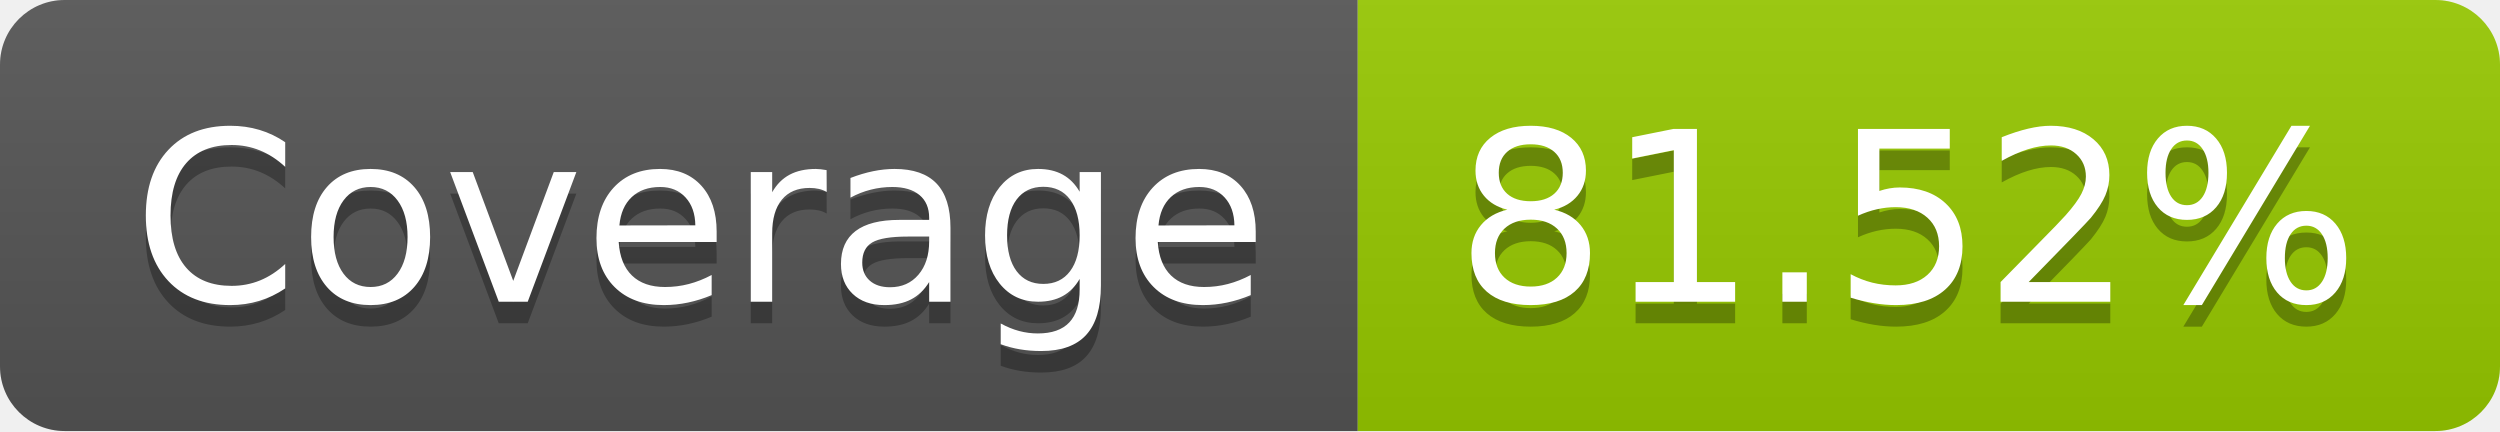
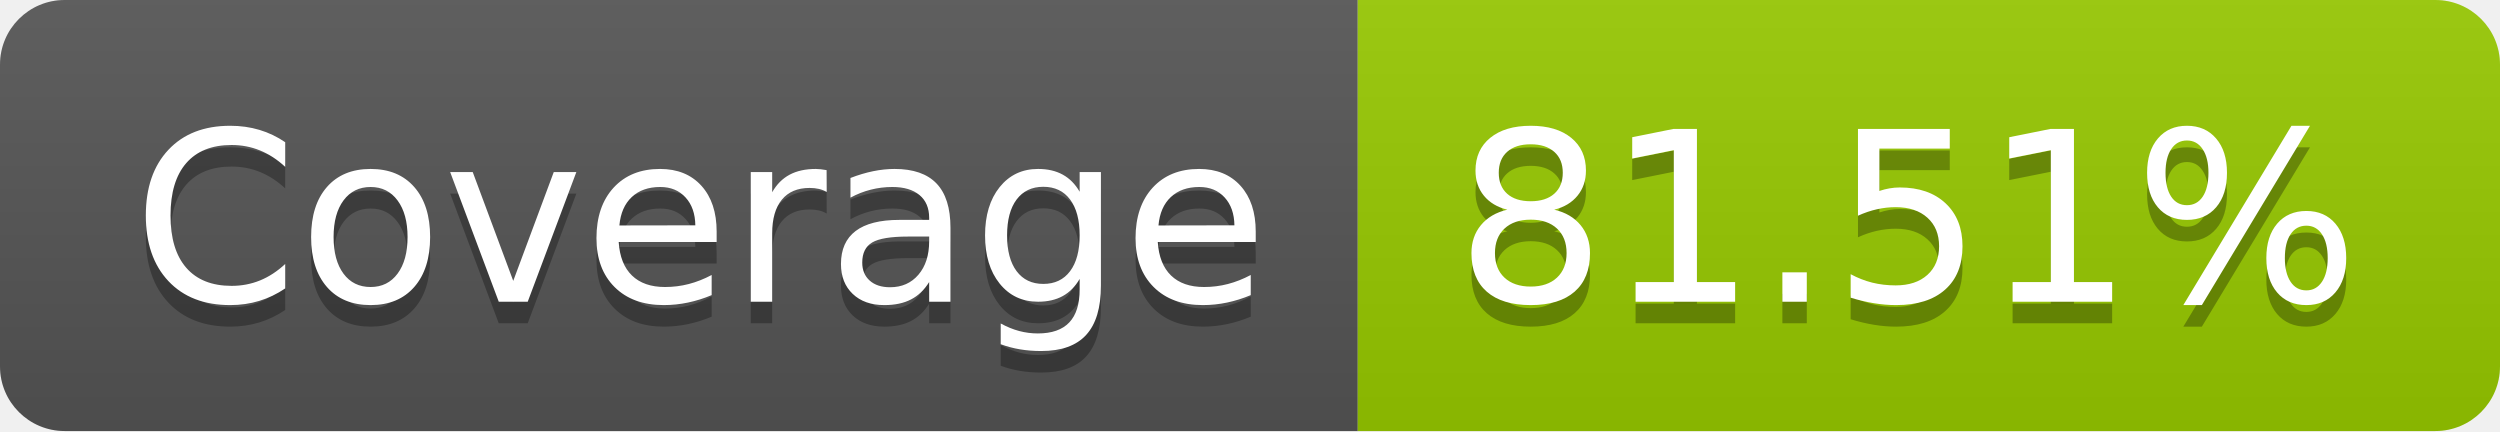
- <svg xmlns="http://www.w3.org/2000/svg" width="116" height="20" role="img" aria-label="Coverage: 81.52%">
+ <svg xmlns="http://www.w3.org/2000/svg" width="116" height="20" role="img" aria-label="Coverage: 81.51%">
  <linearGradient id="s" x2="0" y2="100%">
    <stop offset="0" stop-color="#bbb" stop-opacity=".1" />
    <stop offset="1" stop-opacity=".1" />
  </linearGradient>
  <clipPath id="r">
    <rect width="116" height="20" rx="3" fill="#fff" />
  </clipPath>
  <g clip-path="url(#r)">
    <rect width="63" height="20" fill="#555" />
    <rect x="63" width="53" height="20" fill="#97ca00" />
    <rect width="116" height="20" fill="url(#s)" />
  </g>
  <g fill="#fff" text-anchor="middle" font-family="Verdana,Geneva,DejaVu Sans,sans-serif" text-rendering="geometricPrecision" font-size="110">
    <text aria-hidden="true" x="325" y="150" fill="#010101" fill-opacity=".3" transform="scale(.1)" textLength="530">Coverage</text>
    <text x="325" y="140" transform="scale(.1)" fill="#fff" textLength="530">Coverage</text>
-     <text aria-hidden="true" x="885" y="150" fill="#010101" fill-opacity=".3" transform="scale(.1)" textLength="430">81.52%</text>
-     <text x="885" y="140" transform="scale(.1)" fill="#fff" textLength="430">81.52%</text>
+     <text aria-hidden="true" x="885" y="150" fill="#010101" fill-opacity=".3" transform="scale(.1)" textLength="430">81.51%</text>
+     <text x="885" y="140" transform="scale(.1)" fill="#fff" textLength="430">81.51%</text>
  </g>
</svg>
